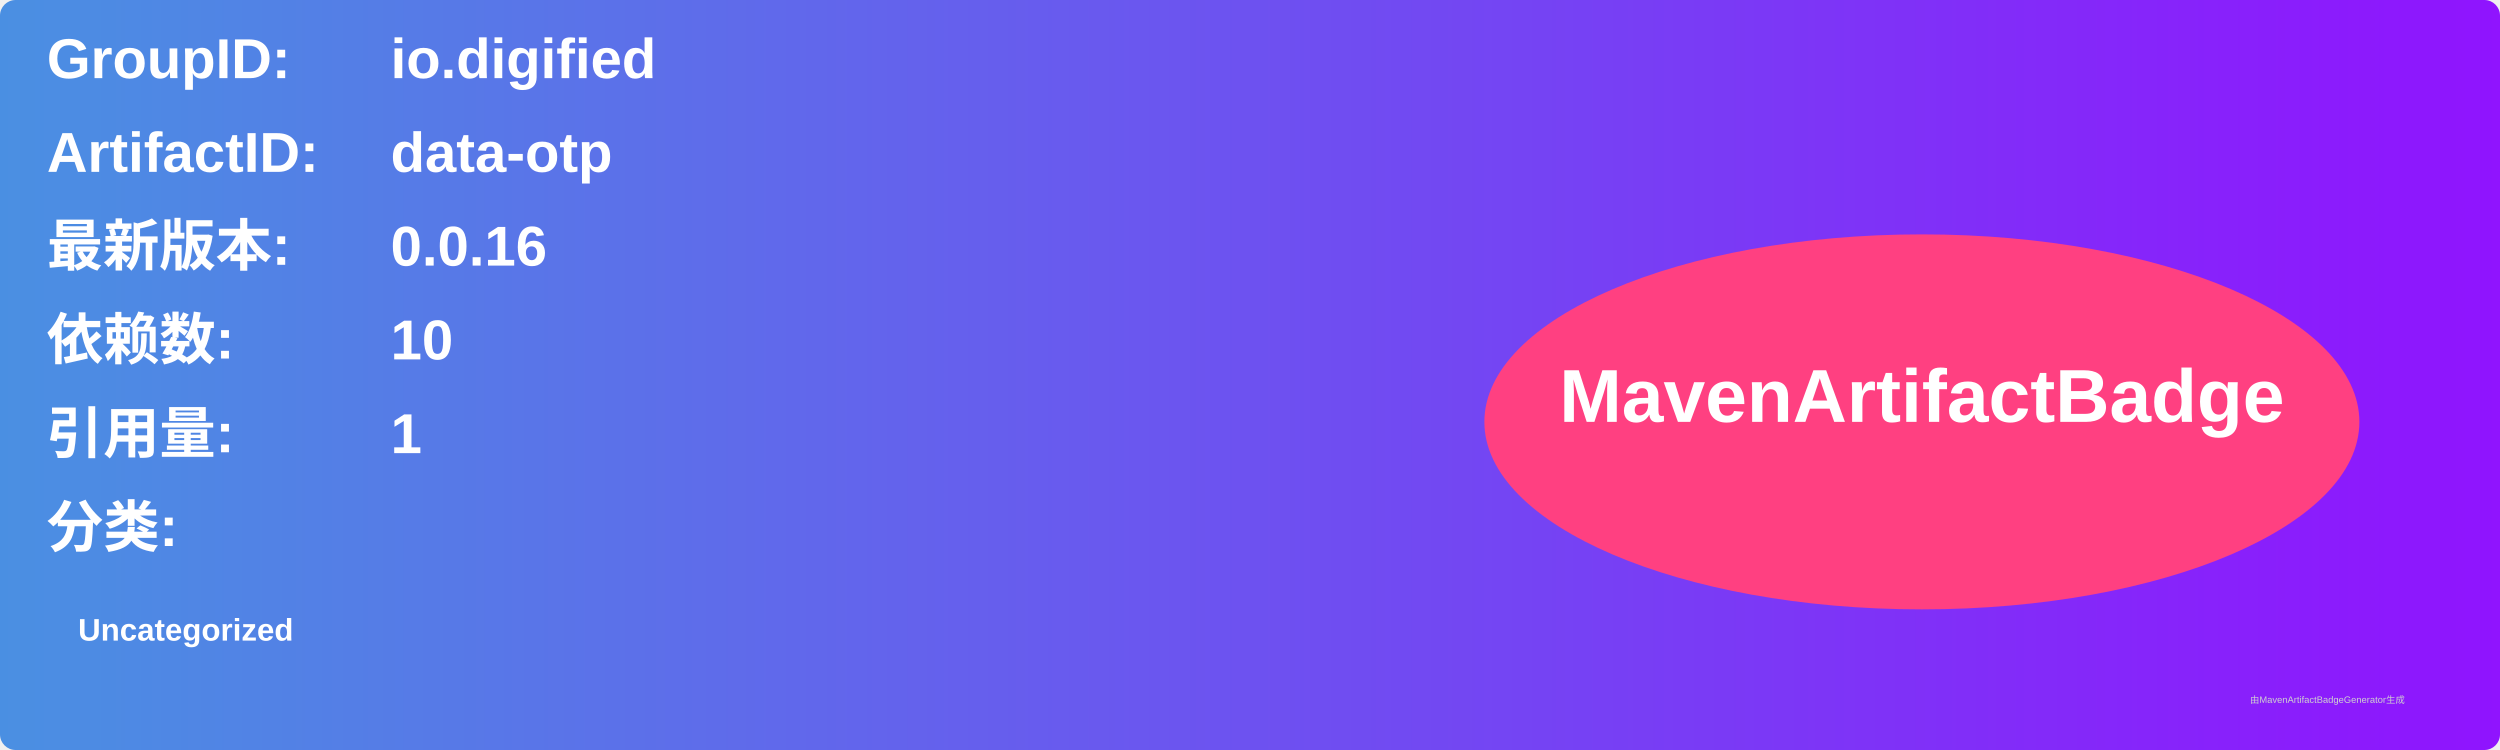
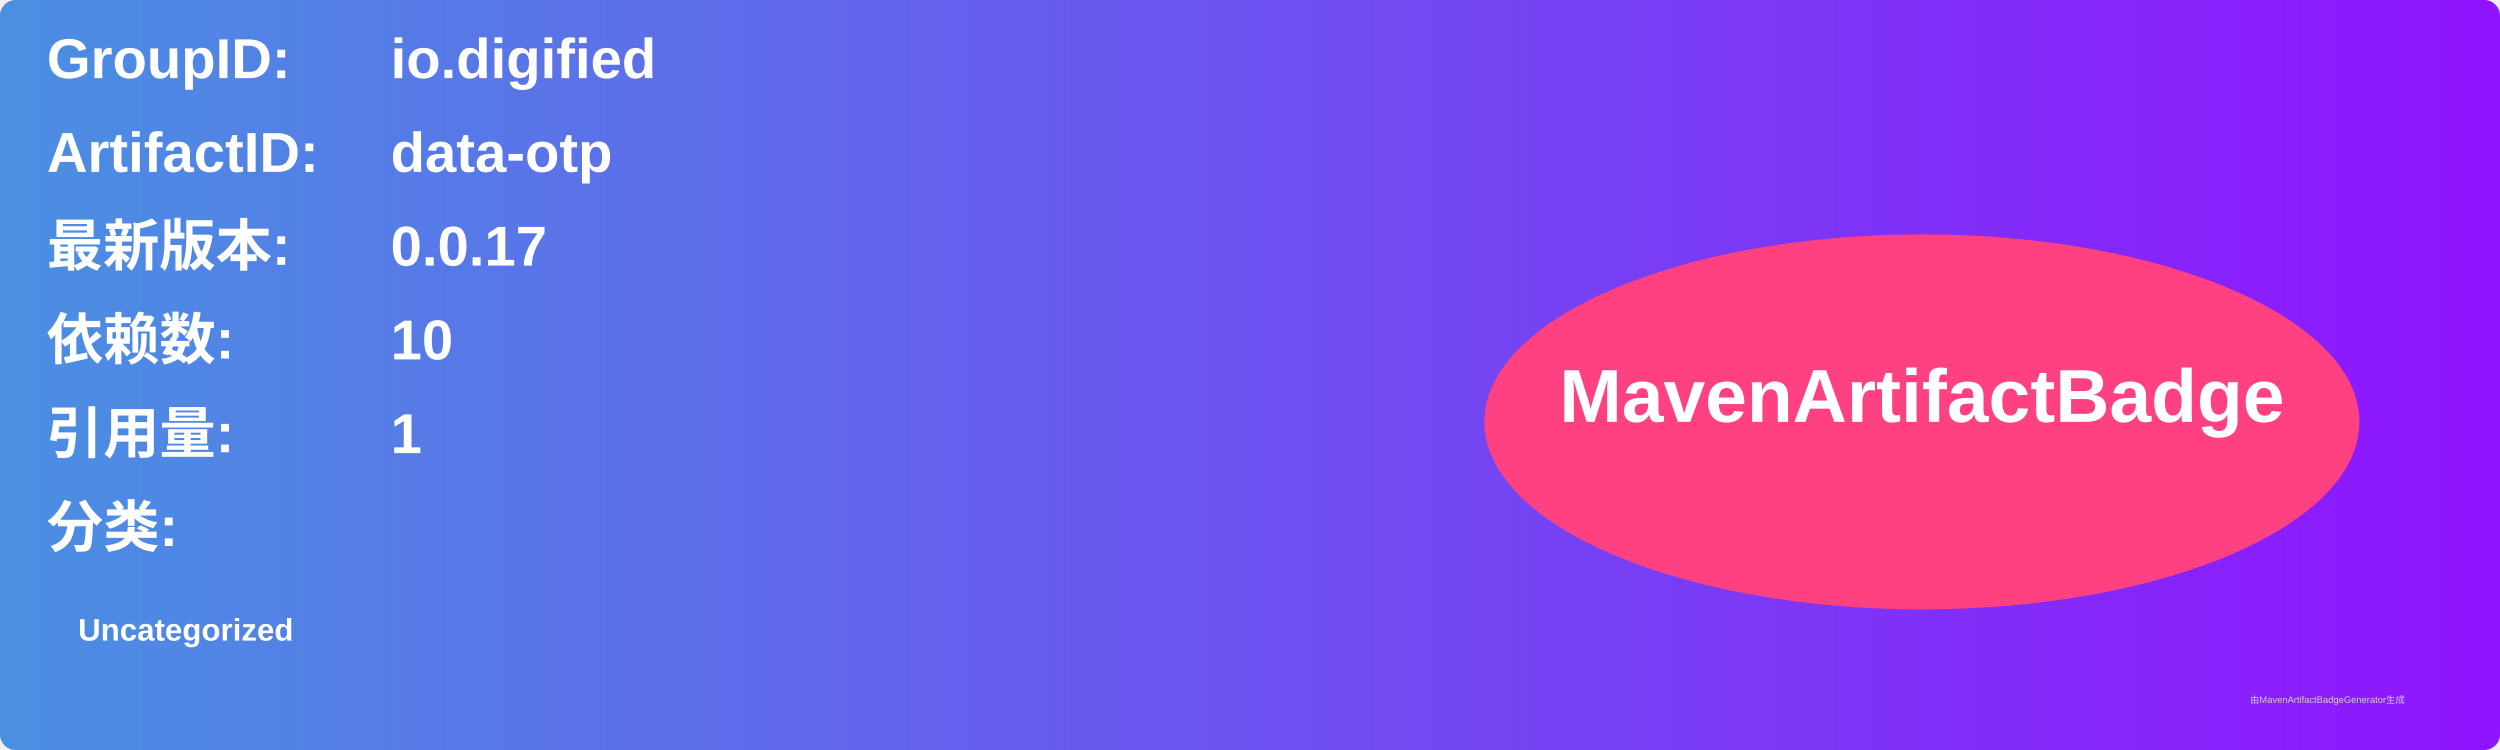
<svg xmlns="http://www.w3.org/2000/svg" width="800" height="240" viewBox="0 0 800 240">
  <linearGradient id="grad" x1="0%" y1="0%" x2="100%" y2="0%">
    <stop offset="0%" stop-color="#4a90e2" />
    <stop offset="100%" stop-color="#9013fe" />
  </linearGradient>
  <rect width="100%" height="100%" rx="5" ry="5" fill="url(#grad)" />
  <g transform="translate(15, 15)">
    <text x="0" y="10" font-family="Arial" font-size="18" fill="white" font-weight="bold" width="260">GroupID:</text>
    <text x="110" y="10" font-family="Arial" font-size="18" fill="white" font-weight="bold" width="460">io.digified</text>
    <text x="0" y="40" font-family="Arial" font-size="18" fill="white" font-weight="bold" width="260">ArtifactID:</text>
    <text x="110" y="40" font-family="Arial" font-size="18" fill="white" font-weight="bold" width="460">data-otp</text>
    <text x="0" y="70" font-family="Arial" font-size="18" fill="white" font-weight="bold">最新版本:</text>
    <text x="110" y="70" font-family="Arial" font-size="18" fill="white" font-weight="bold">
-       <tspan font-weight="bold">0.0.16</tspan>
+       <tspan font-weight="bold">0.0.17</tspan>
    </text>
    <text x="0" y="100" font-family="Arial" font-size="18" fill="white" font-weight="bold">依赖数: </text>
    <text x="110" y="100" font-family="Arial" font-size="18" fill="white">
      <tspan font-weight="bold">10</tspan>
    </text>
    <text x="0" y="130" font-family="Arial" font-size="18" fill="white" font-weight="bold">引用量: </text>
    <text x="110" y="130" font-family="Arial" font-size="18" fill="white">
      <tspan font-weight="bold">1</tspan>
    </text>
    <text x="0" y="160" font-family="Arial" font-size="18" fill="white" font-weight="bold">分类:</text>
    <text x="10" y="190" font-family="Arial" font-size="10" fill="white">
      <tspan font-weight="bold">Uncategorized</tspan>
    </text>
    <ellipse cx="600" cy="120" rx="140" ry="60" fill="#ff4081" />
    <text x="600" y="120" text-anchor="middle" font-family="Arial" font-size="24" fill="white" font-weight="bold">MavenArtifactBadge</text>
  </g>
  <text x="720" y="225" font-family="Arial" font-size="3" fill="#d0d0d0">由MavenArtifactBadgeGenerator生成</text>
</svg>
